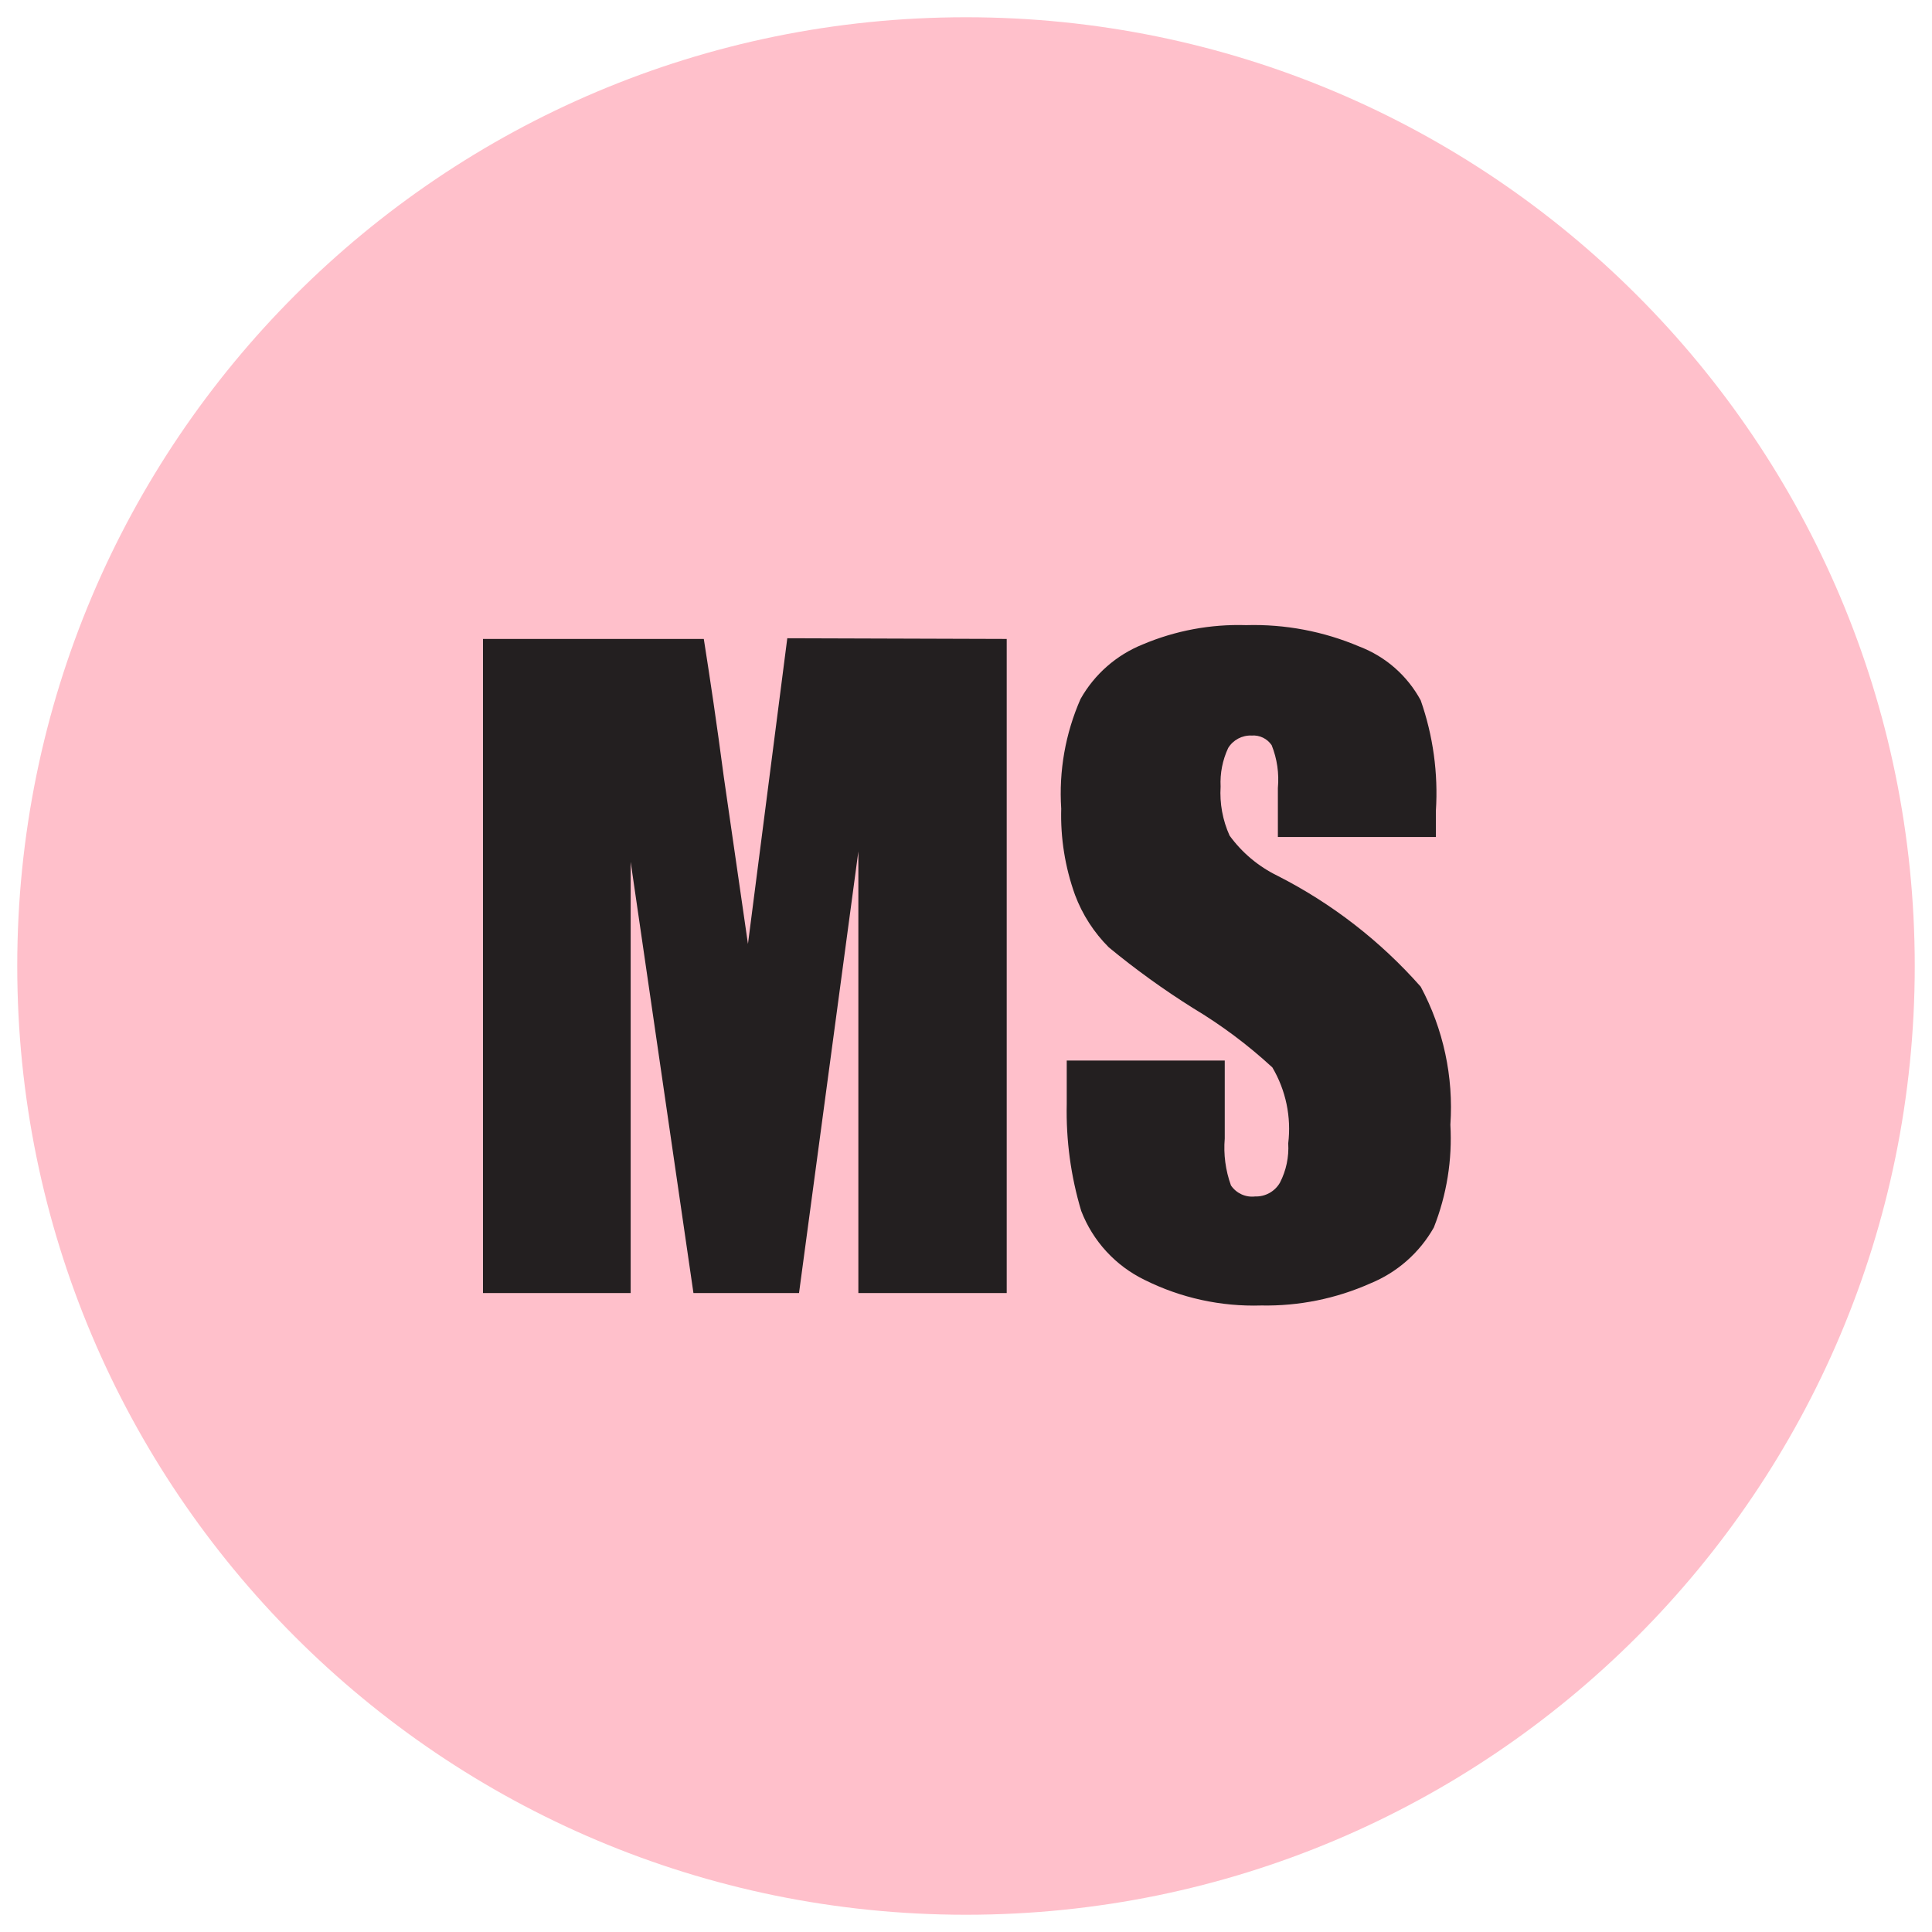
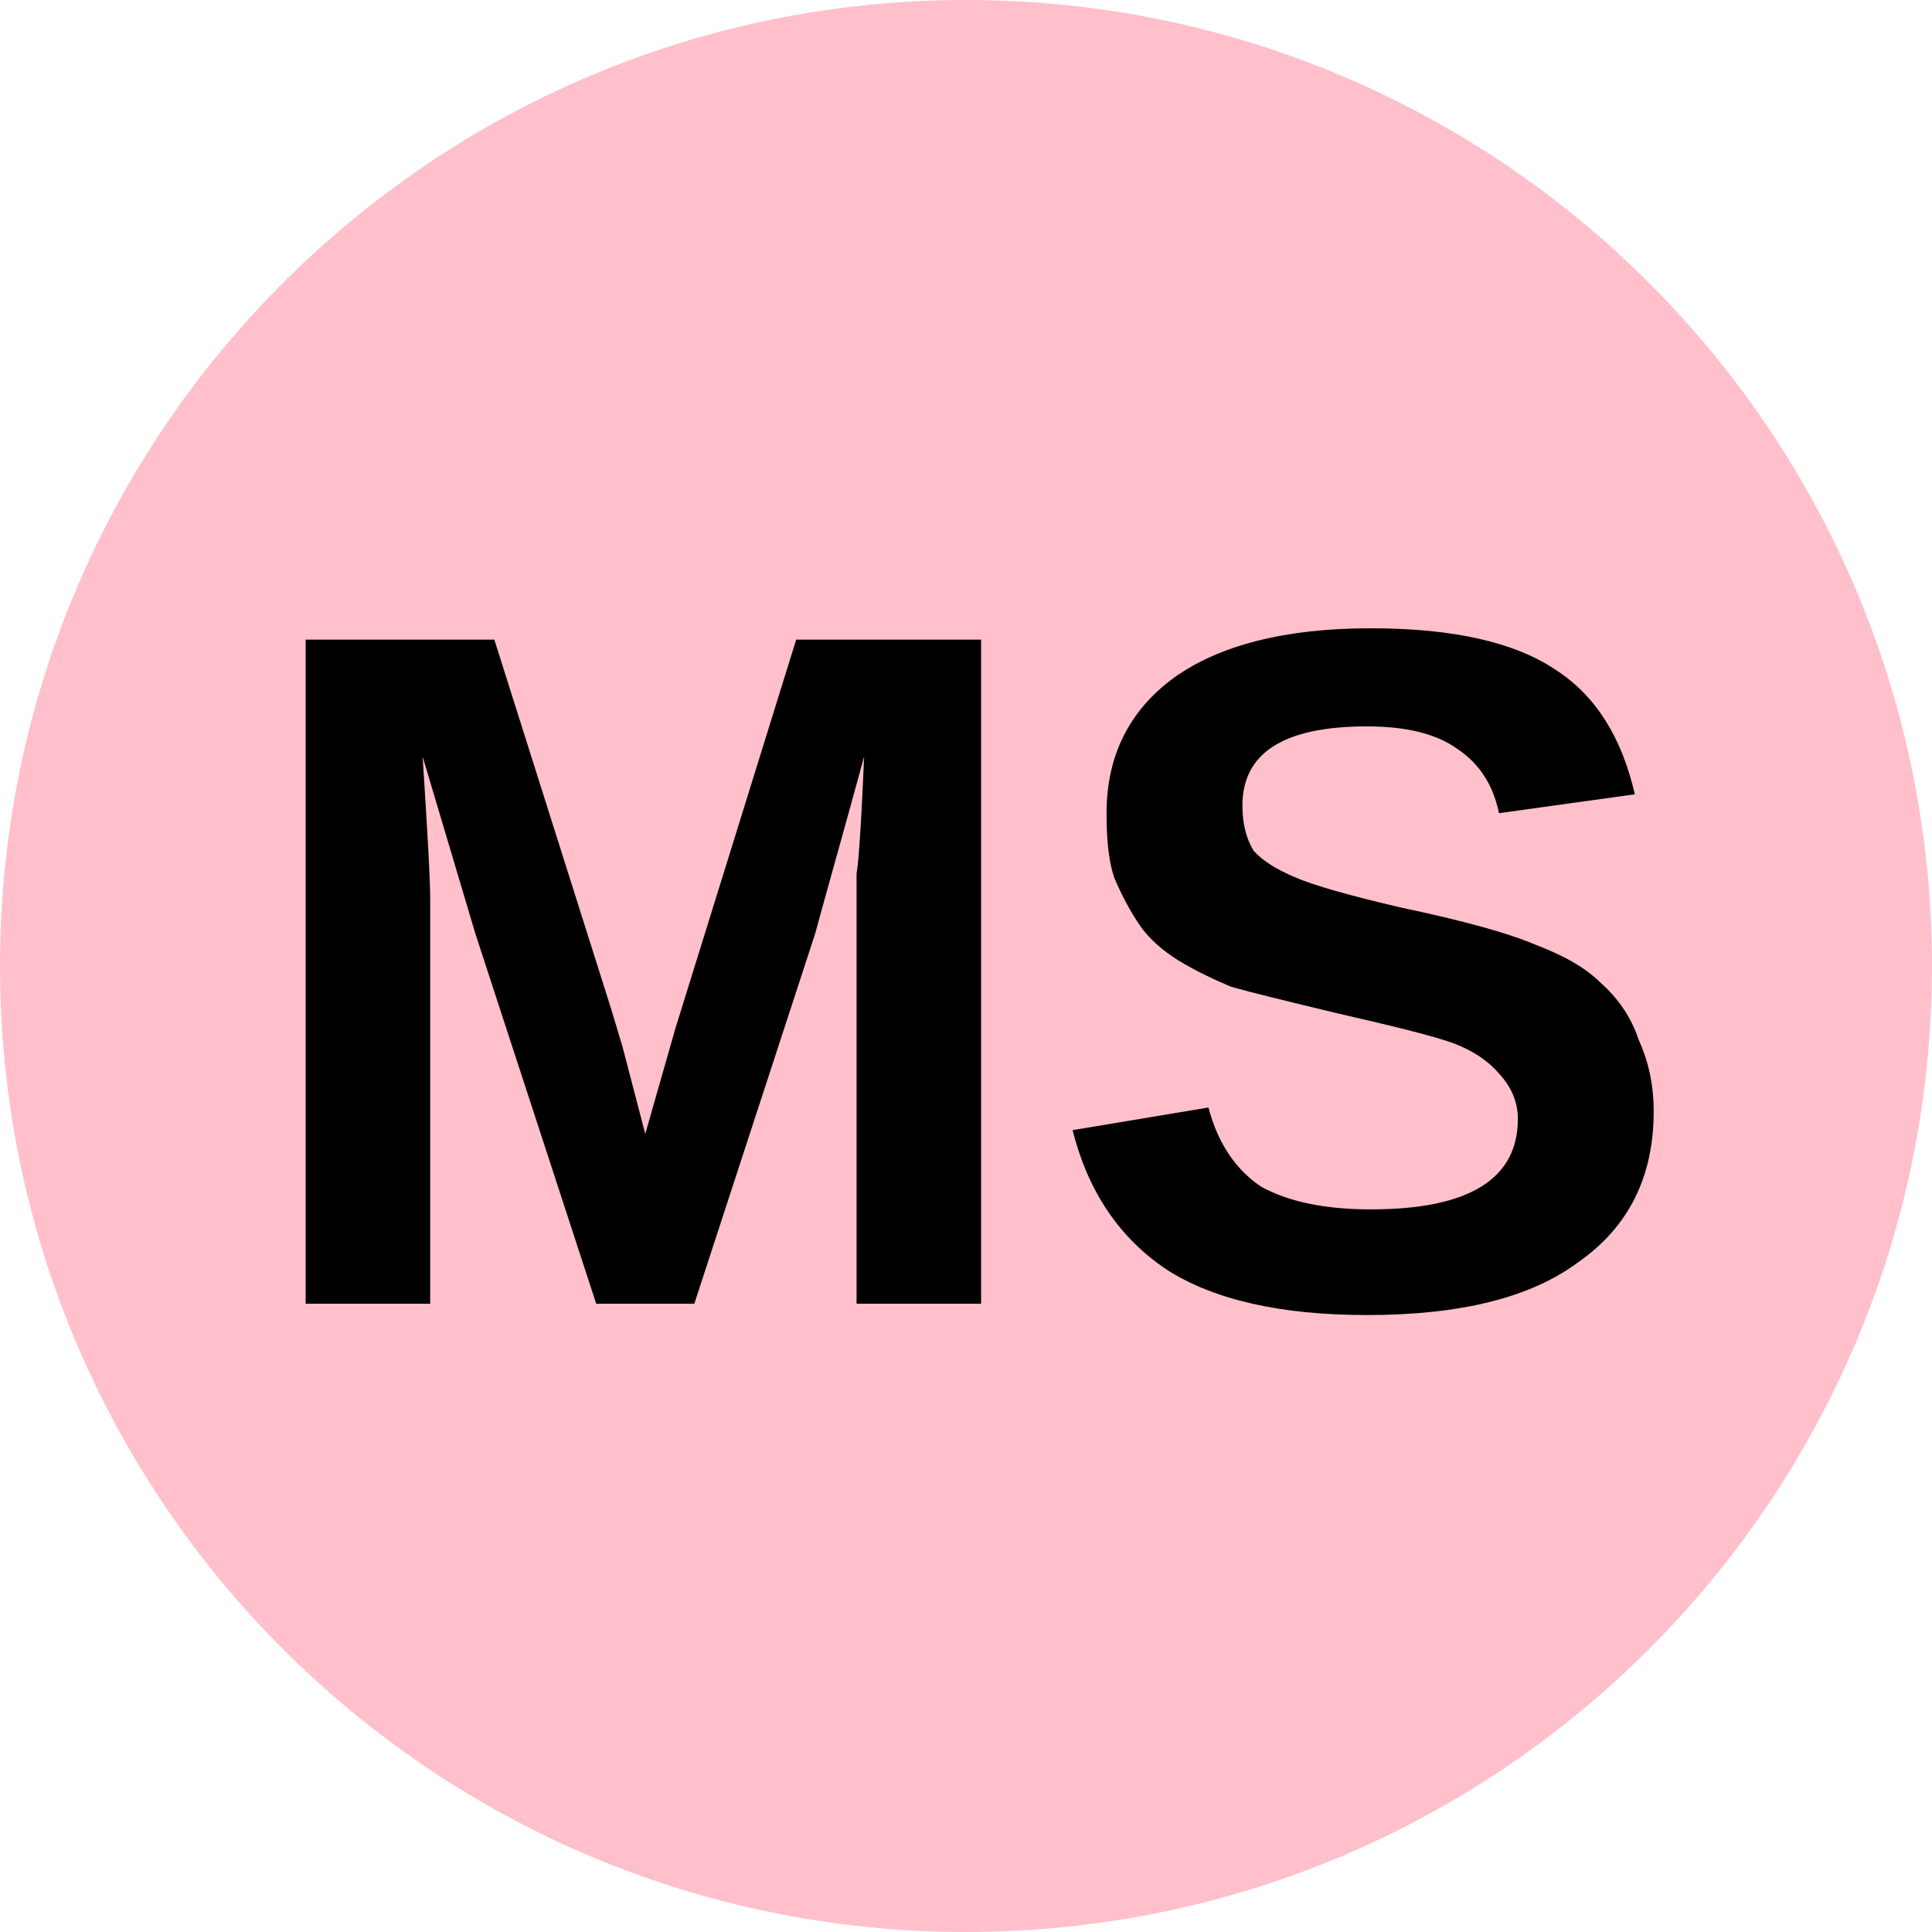
- <svg xmlns="http://www.w3.org/2000/svg" data-name="Layer 1" viewBox="0 0 28 28">
-   <circle cx="14" cy="14" r="13.75" fill="pink" />
-   <path d="M14.59 9.26v9.48h-2.15v-6.4l-.86 6.4h-1.53l-.91-6.25v6.25H7V9.26h3.2c.09.57.19 1.24.29 2l.35 2.42.57-4.43zm6.22 2.87h-2.29v-.71a1.34 1.34 0 00-.09-.62.32.32 0 00-.29-.14.38.38 0 00-.34.18 1.18 1.18 0 00-.11.56 1.5 1.5 0 00.13.71 1.87 1.87 0 00.69.58 7 7 0 012.08 1.61 3.7 3.7 0 01.43 2 3.51 3.51 0 01-.24 1.49 1.87 1.87 0 01-.92.81 3.71 3.71 0 01-1.58.32 3.54 3.54 0 01-1.69-.37 1.85 1.85 0 01-.92-1 5 5 0 01-.21-1.55v-.63h2.29v1.13a1.6 1.6 0 00.09.68.37.37 0 00.35.16.4.4 0 00.36-.2 1.1 1.1 0 00.12-.57 1.75 1.75 0 00-.23-1.1 7 7 0 00-1.15-.86 11.64 11.64 0 01-1.22-.88 2.13 2.13 0 01-.49-.76 3.41 3.41 0 01-.2-1.25 3.4 3.4 0 01.28-1.59 1.81 1.81 0 01.9-.79 3.56 3.56 0 011.5-.28 3.9 3.9 0 011.64.31 1.7 1.7 0 01.89.78 4.06 4.06 0 01.22 1.6z" fill="#231f20" />
+ <svg xmlns="http://www.w3.org/2000/svg" viewBox="0 0 8 8">
+   <circle cx="4" cy="4" r="4" fill="pink" />
+   <text x="4" y="5.4" text-anchor="middle" font-weight="700" font-size="4" font-family="Arial">MS</text>
</svg>
